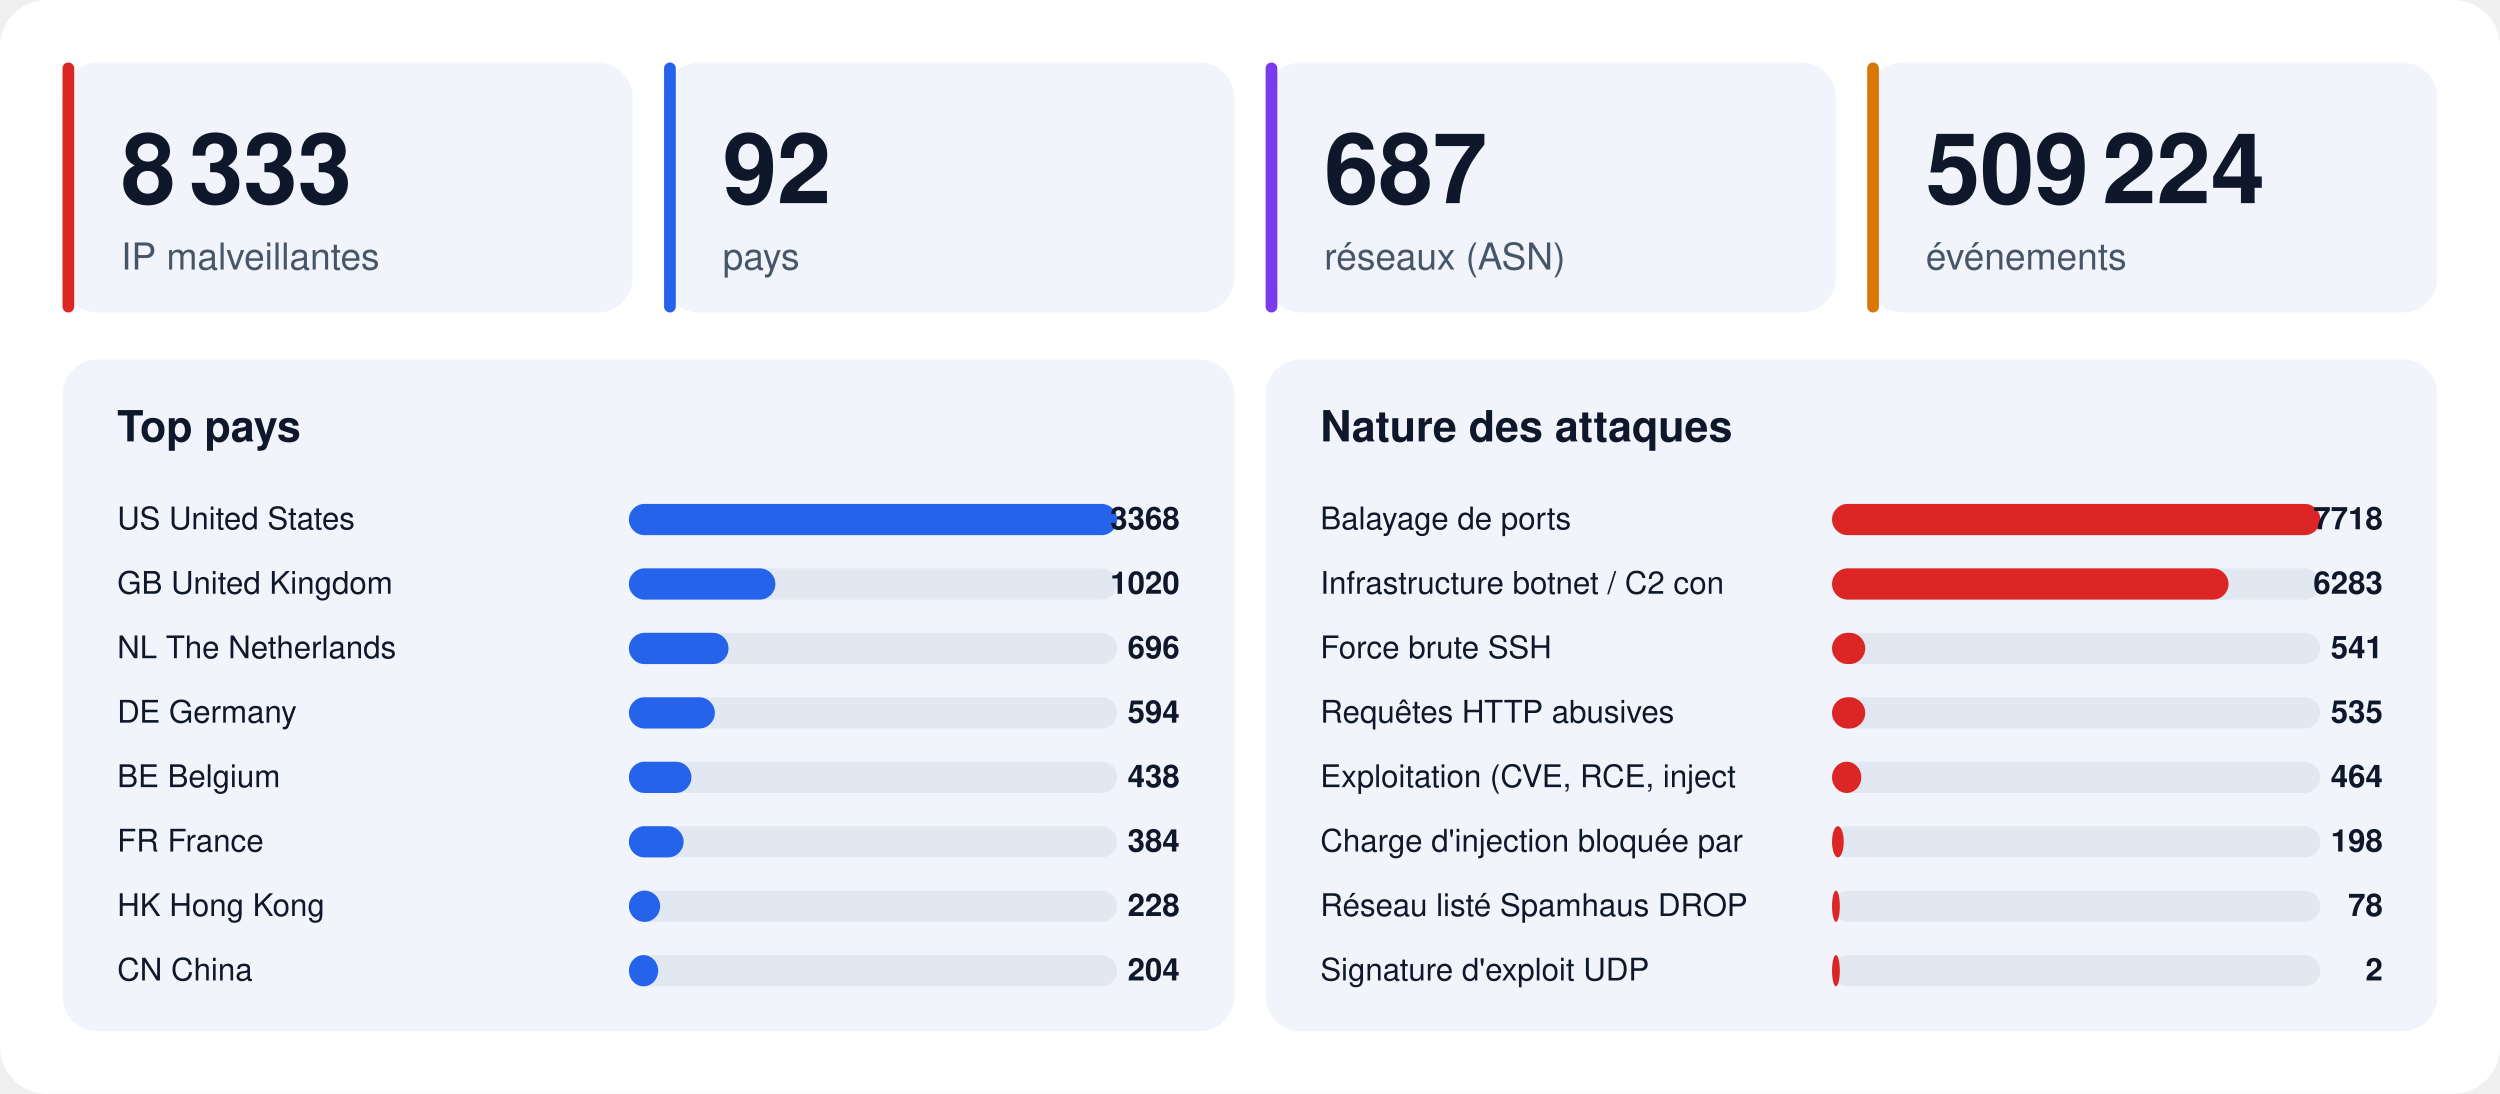
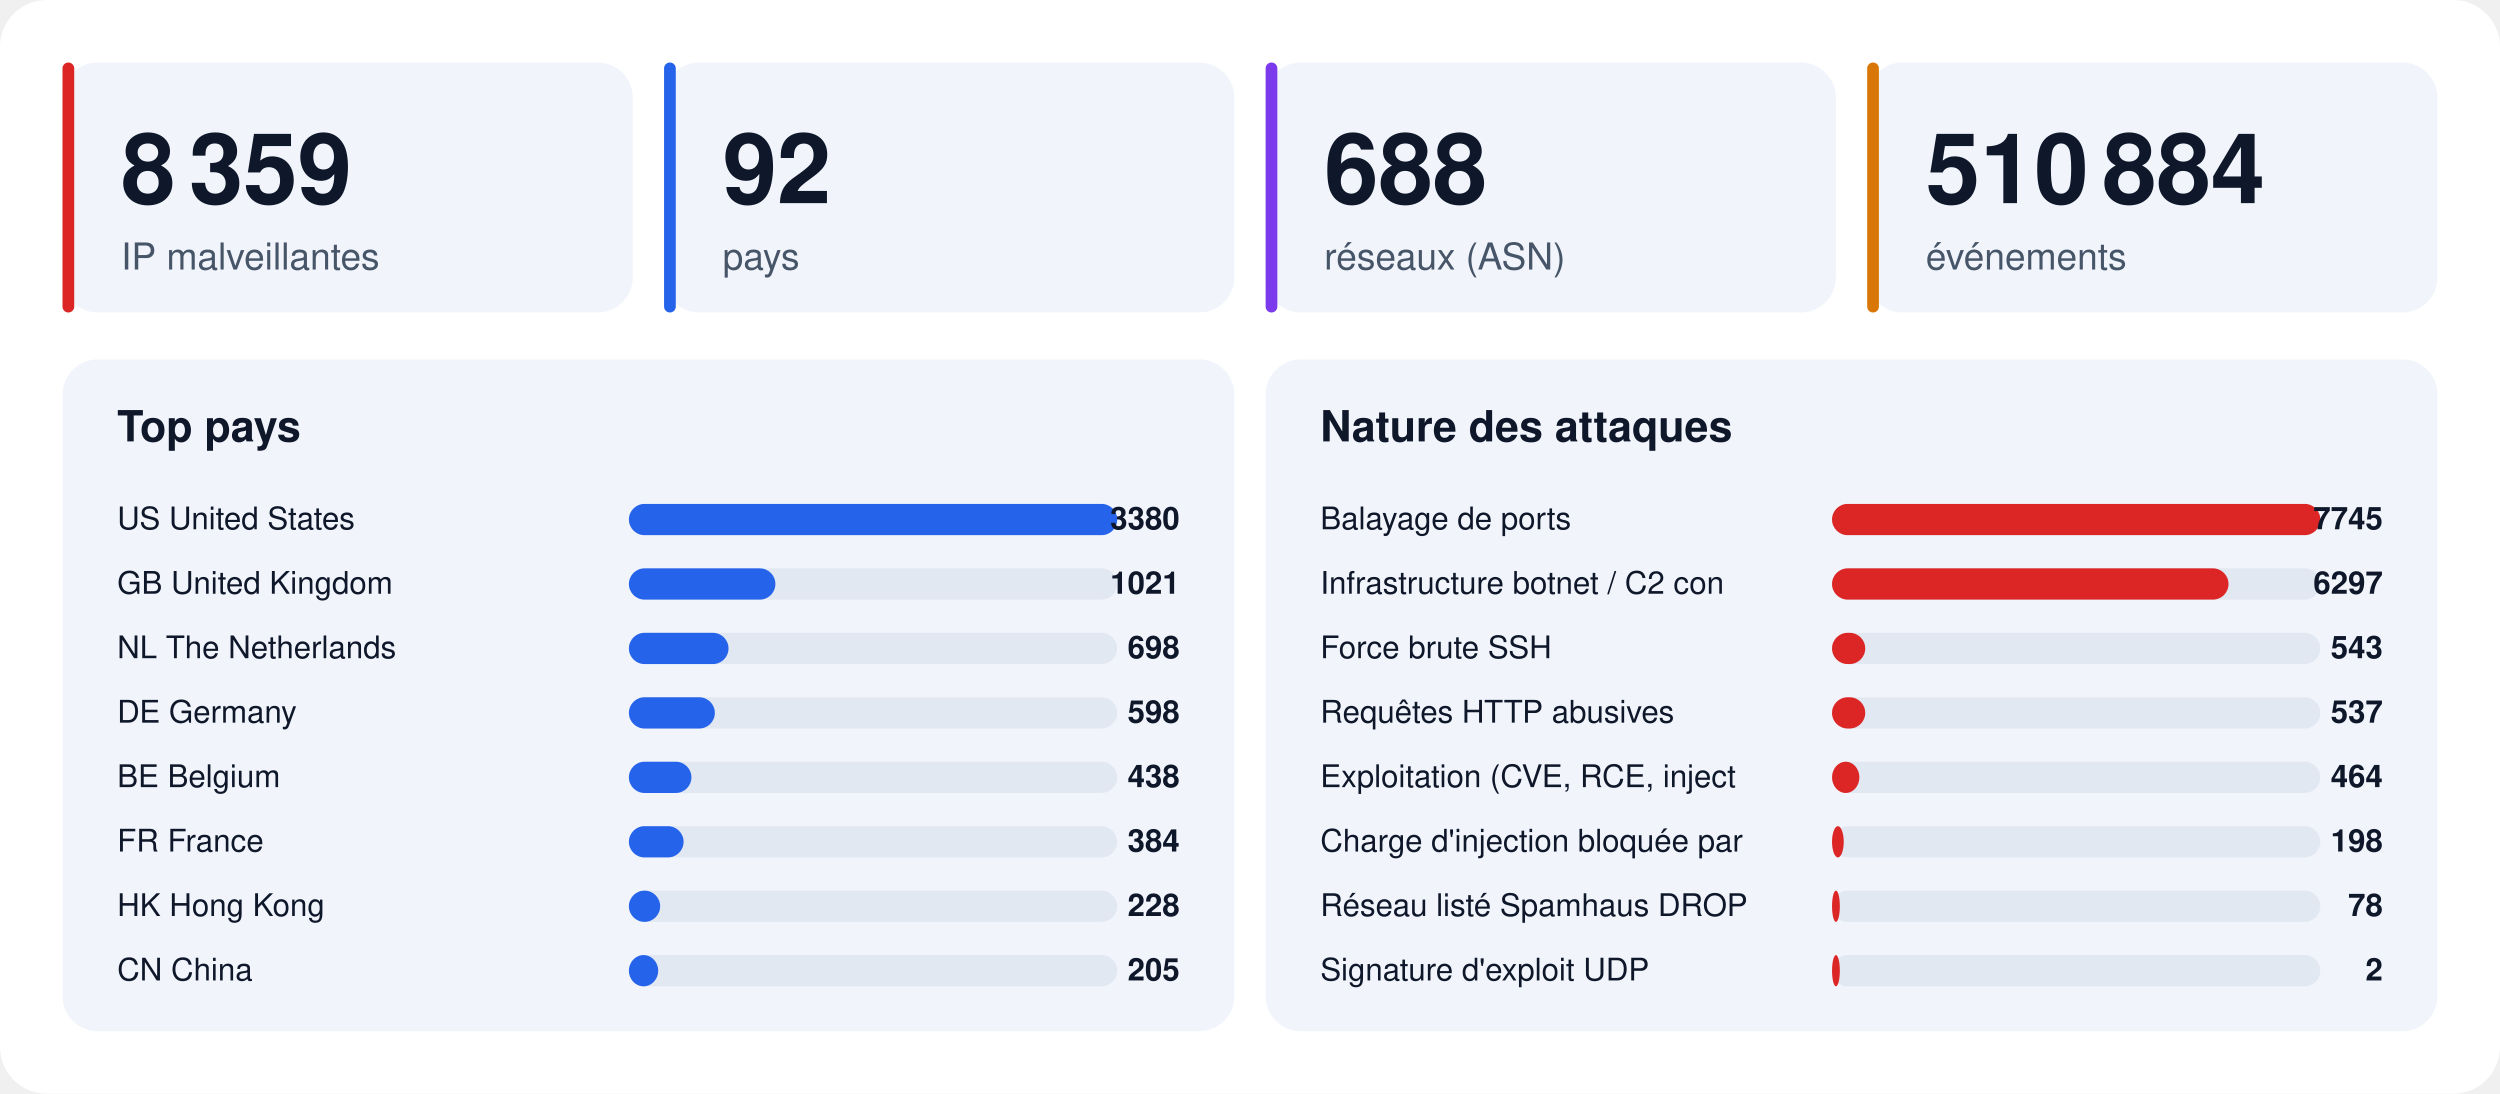
<svg xmlns="http://www.w3.org/2000/svg" width="1280" height="560" viewBox="0 0 1280 560" font-family="-apple-system,BlinkMacSystemFont,'Segoe UI',Helvetica,Arial,sans-serif">
  <rect width="1280" height="560" rx="24" fill="#ffffff" />
  <rect x="32" y="32" width="292" height="128" rx="18" fill="#f1f5fb" />
  <rect x="32" y="32" width="6" height="128" rx="3" fill="#dc2626" />
-   <text x="62" y="104" font-size="50" font-weight="800" fill="#0f172a">8 333</text>
+   <text x="62" y="104" font-size="50" font-weight="800" fill="#0f172a">8 359</text>
  <text x="62" y="138" font-size="19" fill="#475569">IP malveillantes</text>
  <rect x="340" y="32" width="292" height="128" rx="18" fill="#f1f5fb" />
  <rect x="340" y="32" width="6" height="128" rx="3" fill="#2563eb" />
  <text x="370" y="104" font-size="50" font-weight="800" fill="#0f172a">92</text>
  <text x="370" y="138" font-size="19" fill="#475569">pays</text>
  <rect x="648" y="32" width="292" height="128" rx="18" fill="#f1f5fb" />
  <rect x="648" y="32" width="6" height="128" rx="3" fill="#7c3aed" />
-   <text x="678" y="104" font-size="50" font-weight="800" fill="#0f172a">687</text>
+   <text x="678" y="104" font-size="50" font-weight="800" fill="#0f172a">688</text>
  <text x="678" y="138" font-size="19" fill="#475569">réseaux (ASN)</text>
  <rect x="956" y="32" width="292" height="128" rx="18" fill="#f1f5fb" />
  <rect x="956" y="32" width="6" height="128" rx="3" fill="#d97706" />
-   <text x="986" y="104" font-size="50" font-weight="800" fill="#0f172a">509 224</text>
+   <text x="986" y="104" font-size="50" font-weight="800" fill="#0f172a">510 884</text>
  <text x="986" y="138" font-size="19" fill="#475569">événements</text>
  <rect x="32" y="184" width="600" height="344" rx="18" fill="#f1f5fb" />
  <text x="60" y="226" font-size="22" font-weight="700" fill="#0f172a">Top pays</text>
  <text x="60" y="271" font-size="16" fill="#0f172a">US  United States</text>
  <rect x="322" y="258" width="250" height="16" rx="8" fill="#e2e8f2" />
  <rect x="322" y="258" width="250" height="16" rx="8" fill="#2563eb" />
-   <text x="604" y="271" font-size="16" font-weight="700" text-anchor="end" fill="#0f172a">3368</text>
+   <text x="604" y="271" font-size="16" font-weight="700" text-anchor="end" fill="#0f172a">3380</text>
  <text x="60" y="304" font-size="16" fill="#0f172a">GB  United Kingdom</text>
  <rect x="322" y="291" width="250" height="16" rx="8" fill="#e2e8f2" />
  <rect x="322" y="291" width="75" height="16" rx="8" fill="#2563eb" />
-   <text x="604" y="304" font-size="16" font-weight="700" text-anchor="end" fill="#0f172a">1020</text>
+   <text x="604" y="304" font-size="16" font-weight="700" text-anchor="end" fill="#0f172a">1021</text>
  <text x="60" y="337" font-size="16" fill="#0f172a">NL  The Netherlands</text>
  <rect x="322" y="324" width="250" height="16" rx="8" fill="#e2e8f2" />
  <rect x="322" y="324" width="51" height="16" rx="8" fill="#2563eb" />
-   <text x="604" y="337" font-size="16" font-weight="700" text-anchor="end" fill="#0f172a">696</text>
+   <text x="604" y="337" font-size="16" font-weight="700" text-anchor="end" fill="#0f172a">698</text>
  <text x="60" y="370" font-size="16" fill="#0f172a">DE  Germany</text>
  <rect x="322" y="357" width="250" height="16" rx="8" fill="#e2e8f2" />
  <rect x="322" y="357" width="44" height="16" rx="8" fill="#2563eb" />
-   <text x="604" y="370" font-size="16" font-weight="700" text-anchor="end" fill="#0f172a">594</text>
+   <text x="604" y="370" font-size="16" font-weight="700" text-anchor="end" fill="#0f172a">598</text>
  <text x="60" y="403" font-size="16" fill="#0f172a">BE  Belgium</text>
  <rect x="322" y="390" width="250" height="16" rx="8" fill="#e2e8f2" />
  <rect x="322" y="390" width="32" height="16" rx="8" fill="#2563eb" />
  <text x="604" y="403" font-size="16" font-weight="700" text-anchor="end" fill="#0f172a">438</text>
  <text x="60" y="436" font-size="16" fill="#0f172a">FR  France</text>
  <rect x="322" y="423" width="250" height="16" rx="8" fill="#e2e8f2" />
  <rect x="322" y="423" width="28" height="16" rx="8" fill="#2563eb" />
  <text x="604" y="436" font-size="16" font-weight="700" text-anchor="end" fill="#0f172a">384</text>
  <text x="60" y="469" font-size="16" fill="#0f172a">HK  Hong Kong</text>
  <rect x="322" y="456" width="250" height="16" rx="8" fill="#e2e8f2" />
  <rect x="322" y="456" width="16" height="16" rx="8" fill="#2563eb" />
  <text x="604" y="469" font-size="16" font-weight="700" text-anchor="end" fill="#0f172a">228</text>
  <text x="60" y="502" font-size="16" fill="#0f172a">CN  China</text>
  <rect x="322" y="489" width="250" height="16" rx="8" fill="#e2e8f2" />
  <rect x="322" y="489" width="15" height="16" rx="8" fill="#2563eb" />
-   <text x="604" y="502" font-size="16" font-weight="700" text-anchor="end" fill="#0f172a">204</text>
+   <text x="604" y="502" font-size="16" font-weight="700" text-anchor="end" fill="#0f172a">205</text>
  <rect x="648" y="184" width="600" height="344" rx="18" fill="#f1f5fb" />
  <text x="676" y="226" font-size="22" font-weight="700" fill="#0f172a">Nature des attaques</text>
  <text x="676" y="271" font-size="16" fill="#0f172a">Balayage de ports</text>
  <rect x="938" y="258" width="250" height="16" rx="8" fill="#e2e8f2" />
  <rect x="938" y="258" width="250" height="16" rx="8" fill="#dc2626" />
-   <text x="1220" y="271" font-size="16" font-weight="700" text-anchor="end" fill="#0f172a">7718</text>
+   <text x="1220" y="271" font-size="16" font-weight="700" text-anchor="end" fill="#0f172a">7745</text>
  <text x="676" y="304" font-size="16" fill="#0f172a">Infrastructure botnet / C2 con</text>
  <rect x="938" y="291" width="250" height="16" rx="8" fill="#e2e8f2" />
  <rect x="938" y="291" width="203" height="16" rx="8" fill="#dc2626" />
-   <text x="1220" y="304" font-size="16" font-weight="700" text-anchor="end" fill="#0f172a">6283</text>
+   <text x="1220" y="304" font-size="16" font-weight="700" text-anchor="end" fill="#0f172a">6297</text>
  <text x="676" y="337" font-size="16" fill="#0f172a">Force brute SSH</text>
  <rect x="938" y="324" width="250" height="16" rx="8" fill="#e2e8f2" />
  <rect x="938" y="324" width="17" height="16" rx="8" fill="#dc2626" />
-   <text x="1220" y="337" font-size="16" font-weight="700" text-anchor="end" fill="#0f172a">541</text>
+   <text x="1220" y="337" font-size="16" font-weight="700" text-anchor="end" fill="#0f172a">543</text>
  <text x="676" y="370" font-size="16" fill="#0f172a">Requêtes HTTP abusives</text>
  <rect x="938" y="357" width="250" height="16" rx="8" fill="#e2e8f2" />
  <rect x="938" y="357" width="17" height="16" rx="8" fill="#dc2626" />
-   <text x="1220" y="370" font-size="16" font-weight="700" text-anchor="end" fill="#0f172a">535</text>
+   <text x="1220" y="370" font-size="16" font-weight="700" text-anchor="end" fill="#0f172a">537</text>
  <text x="676" y="403" font-size="16" fill="#0f172a">Exploitation (CVE, RCE, inject</text>
  <rect x="938" y="390" width="250" height="16" rx="8" fill="#e2e8f2" />
-   <rect x="938" y="390" width="15" height="16" rx="8" fill="#dc2626" />
+   <rect x="938" y="390" width="14" height="16" rx="8" fill="#dc2626" />
  <text x="1220" y="403" font-size="16" font-weight="700" text-anchor="end" fill="#0f172a">464</text>
  <text x="676" y="436" font-size="16" fill="#0f172a">Charge d'injection bloquée par</text>
  <rect x="938" y="423" width="250" height="16" rx="8" fill="#e2e8f2" />
  <rect x="938" y="423" width="6" height="16" rx="8" fill="#dc2626" />
  <text x="1220" y="436" font-size="16" font-weight="700" text-anchor="end" fill="#0f172a">198</text>
  <text x="676" y="469" font-size="16" fill="#0f172a">Réseau listé Spamhaus DROP</text>
  <rect x="938" y="456" width="250" height="16" rx="8" fill="#e2e8f2" />
  <rect x="938" y="456" width="4" height="16" rx="8" fill="#dc2626" />
  <text x="1220" y="469" font-size="16" font-weight="700" text-anchor="end" fill="#0f172a">78</text>
  <text x="676" y="502" font-size="16" fill="#0f172a">Signature d'exploit UDP</text>
  <rect x="938" y="489" width="250" height="16" rx="8" fill="#e2e8f2" />
  <rect x="938" y="489" width="4" height="16" rx="8" fill="#dc2626" />
  <text x="1220" y="502" font-size="16" font-weight="700" text-anchor="end" fill="#0f172a">2</text>
</svg>
